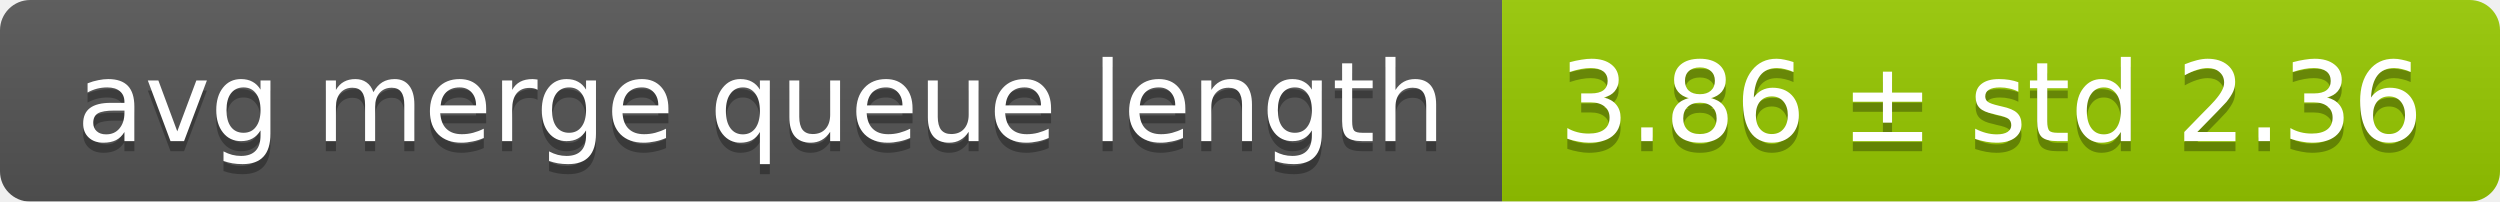
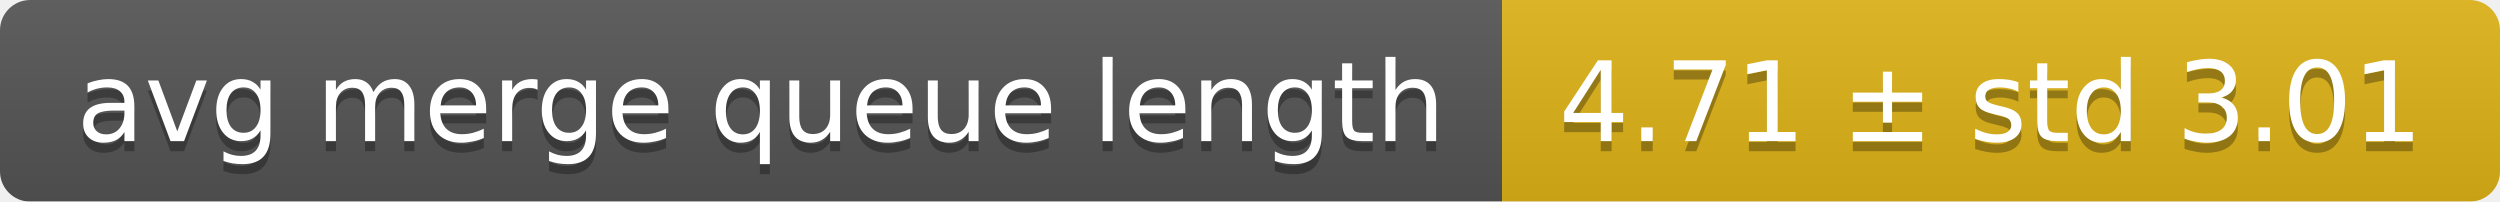
<svg xmlns="http://www.w3.org/2000/svg" width="248" height="20">
  <linearGradient id="smooth" x2="0" y2="100%">
    <stop offset="0" stop-color="#bbb" stop-opacity=".1" />
    <stop offset="1" stop-opacity=".1" />
  </linearGradient>
  <mask id="round">
    <rect width="248" height="20" rx="3" fill="#fff" />
  </mask>
  <g mask="url(#round)">
    <rect width="149" height="20" fill="#555" />
-     <rect x="149" width="99" height="20" fill="#97ca00" />
+     <rect x="149" width="99" height="20" fill="#dfb317" />
    <rect width="248" height="20" fill="url(#smooth)" />
  </g>
  <g fill="#fff" text-anchor="middle" font-family="DejaVu Sans,Verdana,Geneva,sans-serif" font-size="11">
    <text x="75.5" y="15" fill="#010101" fill-opacity=".3">avg merge queue length</text>
    <text x="75.5" y="14">avg merge queue length</text>
-     <text x="197.5" y="15" fill="#010101" fill-opacity=".3">3.86 ± std 2.36</text>
-     <text x="197.5" y="14">3.86 ± std 2.36</text>
+     <text x="197.5" y="15" fill="#010101" fill-opacity=".3">4.71 ± std 3.01</text>
+     <text x="197.5" y="14">4.71 ± std 3.01</text>
  </g>
</svg>
